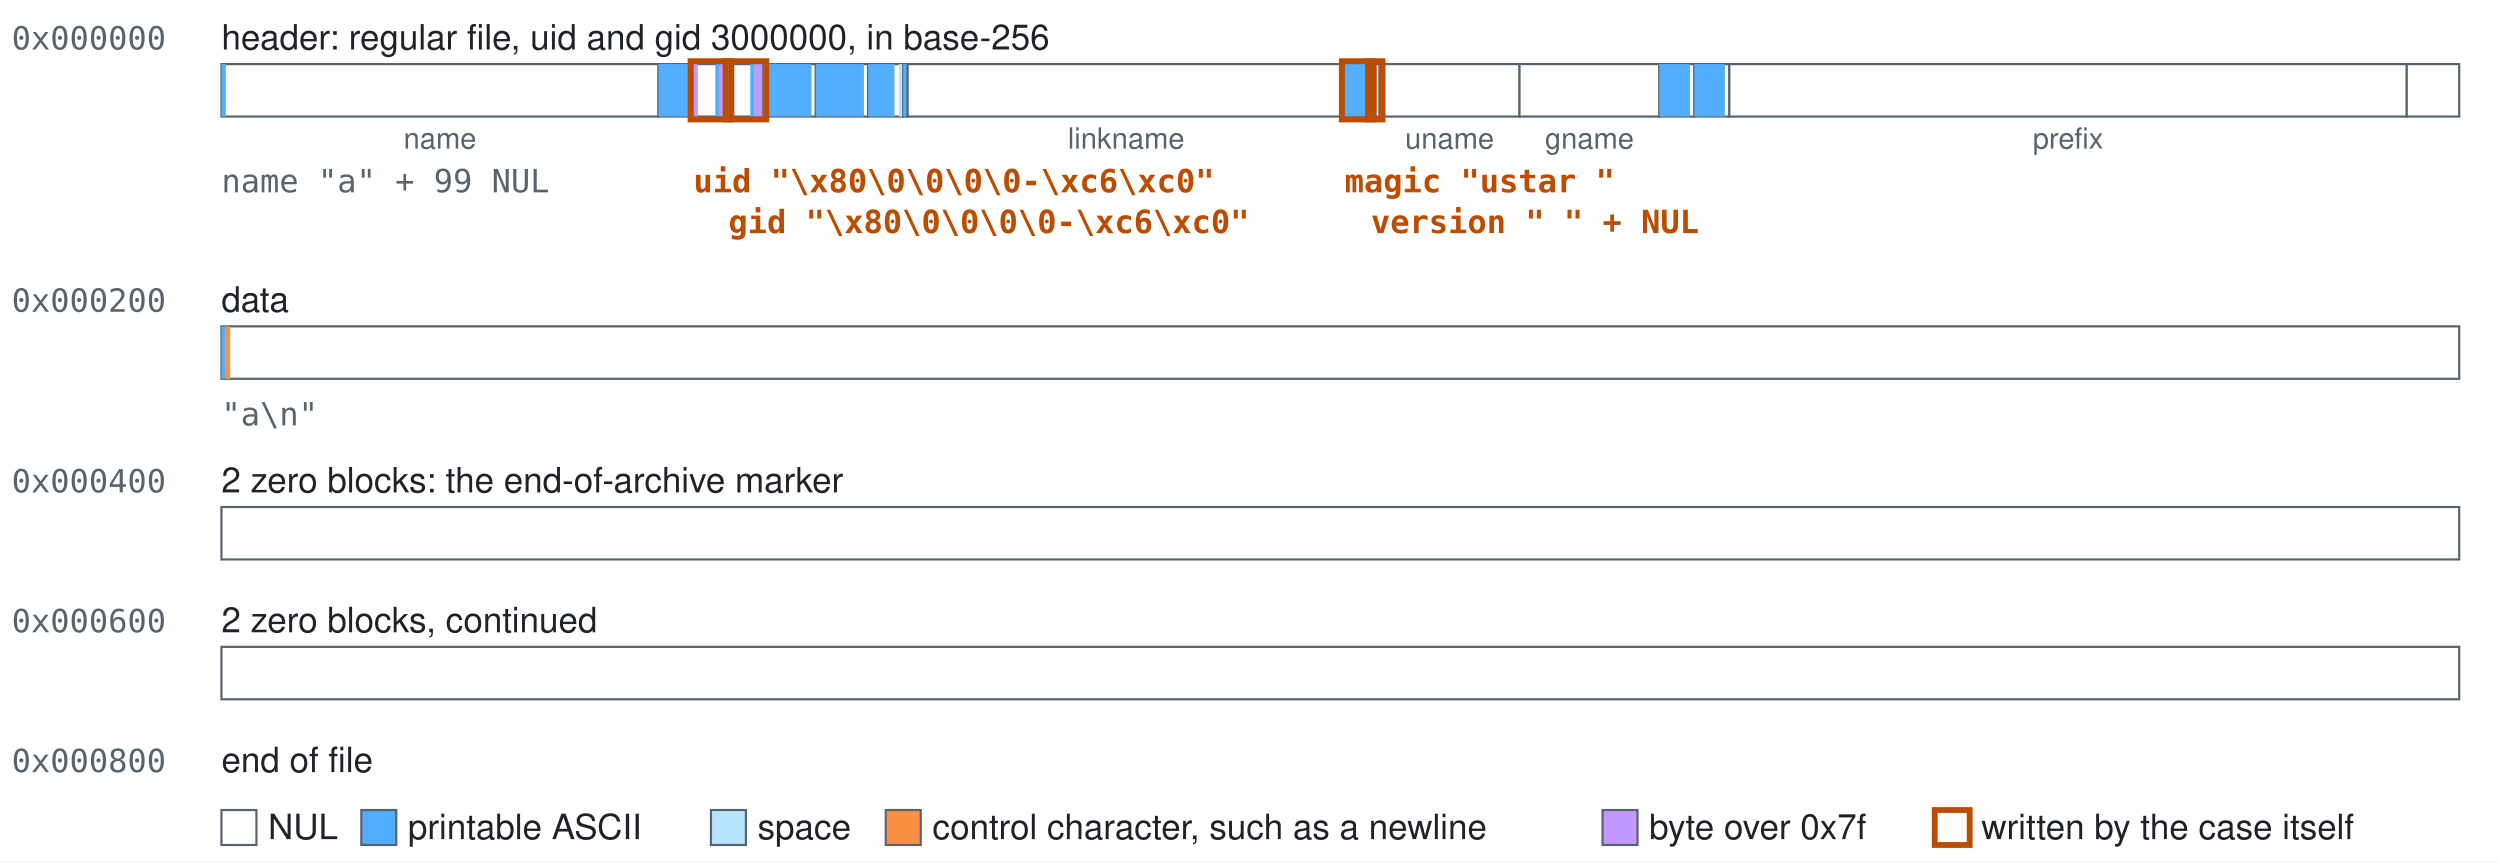
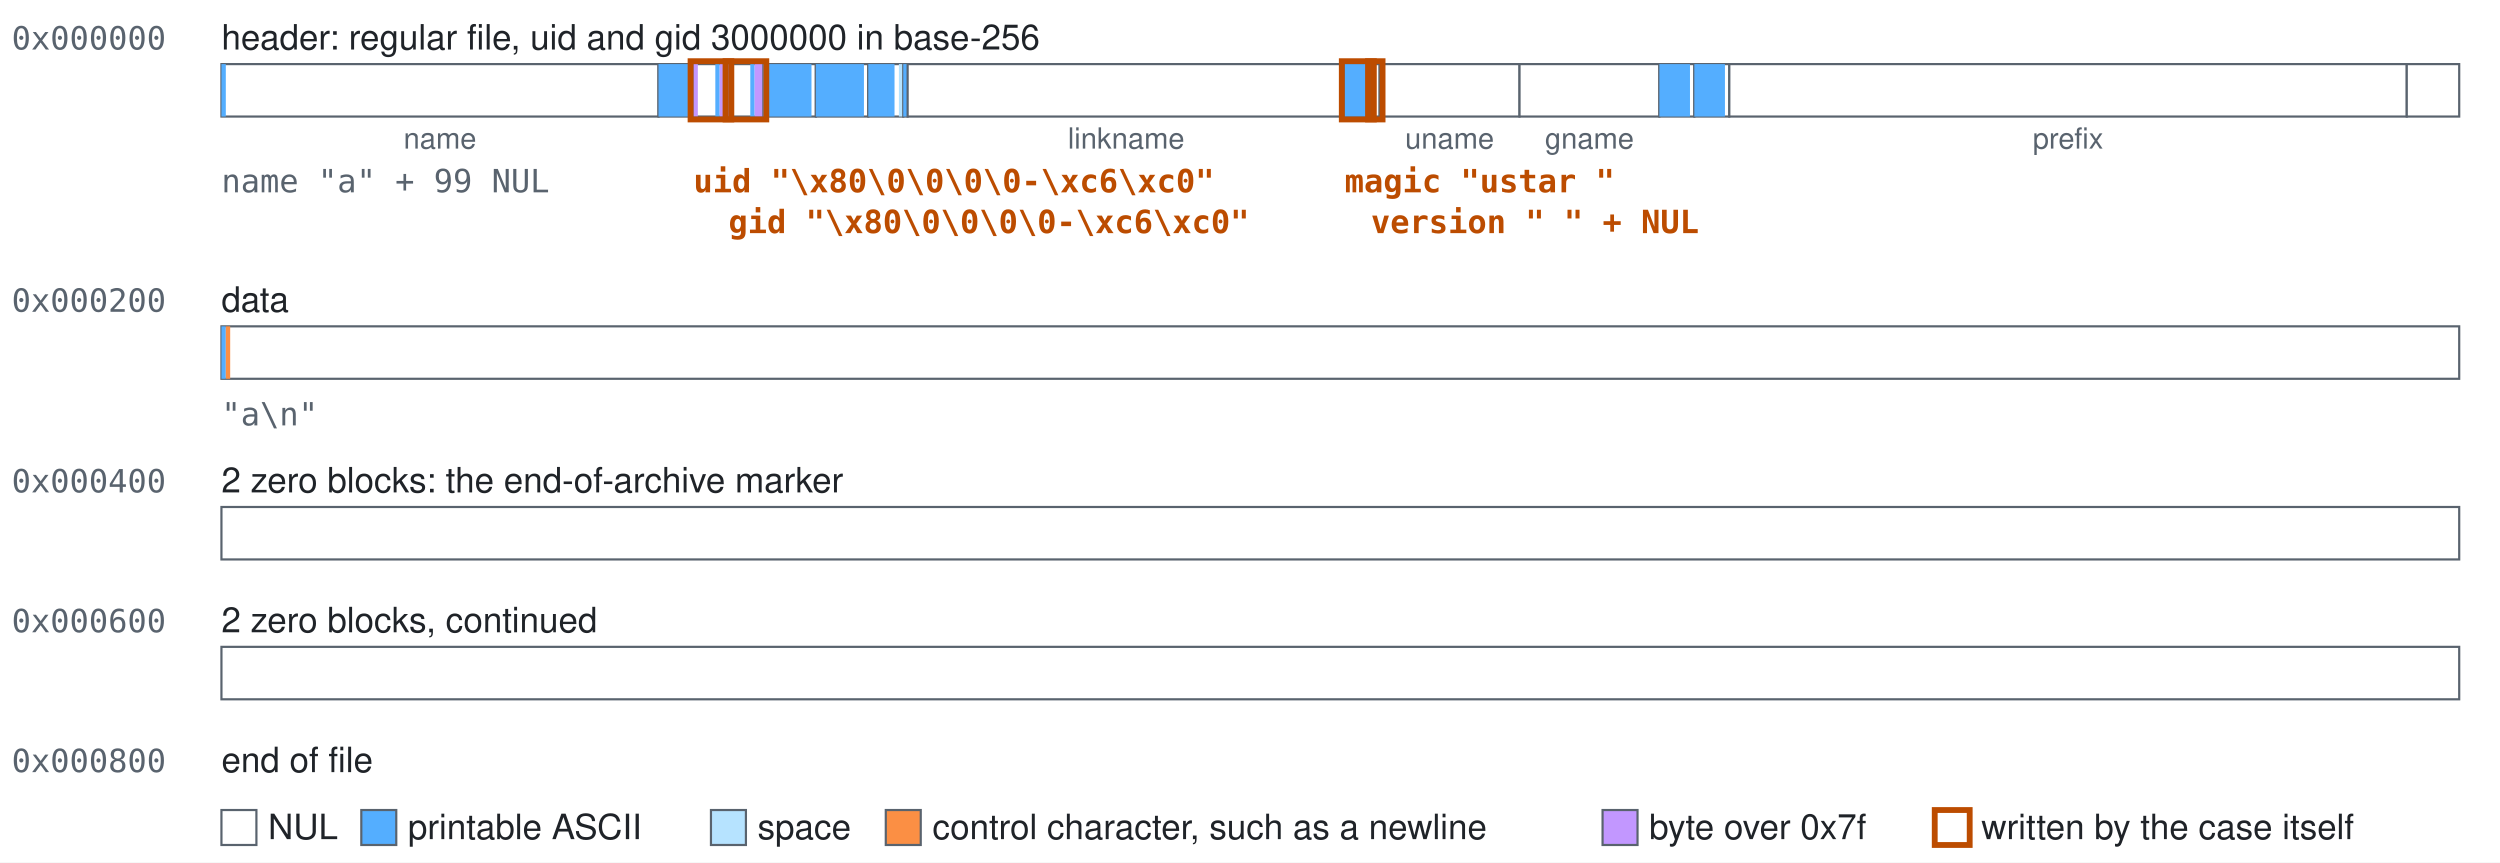
<svg xmlns="http://www.w3.org/2000/svg" class="blocks" width="858" height="296" viewBox="0 0 858 296" role="img">
  <style>.blocks{font-family:-apple-system, BlinkMacSystemFont, 'Segoe UI', Helvetica, Arial, sans-serif;font-size:12px;fill:#1f2328}.blocks-mono{font-family:ui-monospace,SFMono-Regular,Menlo,Consolas,monospace;font-size:11px;fill:#59636e}.blocks-accent{fill:#bc4c00;font-weight:600}.blocks-small{font-size:10px;text-anchor:middle;fill:#59636e}.blocks-field{fill:#ffffff;stroke:#59636e;stroke-width:0.75}.blocks-nul{fill:#ffffff}.blocks-text{fill:#54aeff}.blocks-space{fill:#b6e3ff}.blocks-control{fill:#fb8f44}.blocks-high{fill:#c297ff}.blocks-explicit{fill:none;stroke:#bc4c00;stroke-width:2}</style>
  <rect width="100%" height="100%" fill="#ffffff" />
  <text class="blocks-mono" x="4" y="17">0x000000</text>
-   <text x="76" y="17">header: regular file, uid and gid 3000000, in base-256</text>
+   <text x="76" y="17">header: regular file, uid and gid 3000000 in base-256</text>
  <g>
    <rect class="blocks-field" x="76" y="22" width="150" height="18" />
    <rect class="blocks-text" x="76" y="22" width="1.5" height="18" />
  </g>
  <text class="blocks-small" x="151" y="51">name</text>
  <g>
    <rect class="blocks-field" x="226" y="22" width="12" height="18" />
    <rect class="blocks-text" x="226" y="22" width="10.5" height="18" />
  </g>
  <g>
    <rect class="blocks-field" x="238" y="22" width="12" height="18" />
    <rect class="blocks-high" x="238" y="22" width="1.5" height="18" />
    <rect class="blocks-text" x="245.5" y="22" width="1.5" height="18" />
    <rect class="blocks-high" x="247" y="22" width="3" height="18" />
  </g>
  <g>
    <rect class="blocks-field" x="250" y="22" width="12" height="18" />
    <rect class="blocks-high" x="250" y="22" width="1.5" height="18" />
    <rect class="blocks-text" x="257.5" y="22" width="1.5" height="18" />
    <rect class="blocks-high" x="259" y="22" width="3" height="18" />
  </g>
  <g>
    <rect class="blocks-field" x="262" y="22" width="18" height="18" />
    <rect class="blocks-text" x="262" y="22" width="16.5" height="18" />
  </g>
  <g>
    <rect class="blocks-field" x="280" y="22" width="18" height="18" />
    <rect class="blocks-text" x="280" y="22" width="16.5" height="18" />
  </g>
  <g>
    <rect class="blocks-field" x="298" y="22" width="12" height="18" />
    <rect class="blocks-text" x="298" y="22" width="9" height="18" />
    <rect class="blocks-space" x="308.5" y="22" width="1.5" height="18" />
  </g>
  <g>
    <rect class="blocks-field" x="310" y="22" width="1.5" height="18" />
    <rect class="blocks-text" x="310" y="22" width="1.5" height="18" />
  </g>
  <g>
    <rect class="blocks-field" x="311.5" y="22" width="150" height="18" />
  </g>
  <text class="blocks-small" x="386.5" y="51">linkname</text>
  <g>
    <rect class="blocks-field" x="461.5" y="22" width="9" height="18" />
    <rect class="blocks-text" x="461.5" y="22" width="7.5" height="18" />
    <rect class="blocks-space" x="469" y="22" width="1.5" height="18" />
  </g>
  <g>
    <rect class="blocks-field" x="470.5" y="22" width="3" height="18" />
    <rect class="blocks-space" x="470.5" y="22" width="1.5" height="18" />
  </g>
  <g>
    <rect class="blocks-field" x="473.5" y="22" width="48" height="18" />
  </g>
  <text class="blocks-small" x="497.5" y="51">uname</text>
  <g>
    <rect class="blocks-field" x="521.5" y="22" width="48" height="18" />
  </g>
  <text class="blocks-small" x="545.5" y="51">gname</text>
  <g>
    <rect class="blocks-field" x="569.5" y="22" width="12" height="18" />
    <rect class="blocks-text" x="569.5" y="22" width="10.5" height="18" />
  </g>
  <g>
    <rect class="blocks-field" x="581.5" y="22" width="12" height="18" />
    <rect class="blocks-text" x="581.5" y="22" width="10.5" height="18" />
  </g>
  <g>
    <rect class="blocks-field" x="593.5" y="22" width="232.5" height="18" />
  </g>
  <text class="blocks-small" x="709.75" y="51">prefix</text>
  <g>
    <rect class="blocks-field" x="826" y="22" width="18" height="18" />
  </g>
  <rect class="blocks-explicit" x="237" y="21" width="14" height="20" />
  <rect class="blocks-explicit" x="249" y="21" width="14" height="20" />
  <rect class="blocks-explicit" x="460.5" y="21" width="11" height="20" />
  <rect class="blocks-explicit" x="469.5" y="21" width="5" height="20" />
  <text class="blocks-mono" x="76" y="66">name "a" + 99 NUL</text>
  <text class="blocks-mono blocks-accent" x="238" y="66">uid "\x80\0\0\0\0-\xc6\xc0"</text>
  <text class="blocks-mono blocks-accent" x="250" y="80">gid "\x80\0\0\0\0-\xc6\xc0"</text>
  <text class="blocks-mono blocks-accent" x="461.5" y="66">magic "ustar "</text>
  <text class="blocks-mono blocks-accent" x="470.5" y="80">version " " + NUL</text>
  <text class="blocks-mono" x="4" y="107">0x000200</text>
  <text x="76" y="107">data</text>
  <g>
    <rect class="blocks-field" x="76" y="112" width="768" height="18" />
    <rect class="blocks-text" x="76" y="112" width="1.5" height="18" />
    <rect class="blocks-control" x="77.5" y="112" width="1.5" height="18" />
  </g>
  <text class="blocks-mono" x="76" y="146">"a\n"</text>
  <text class="blocks-mono" x="4" y="169">0x000400</text>
  <text x="76" y="169">2 zero blocks: the end-of-archive marker</text>
  <g>
    <rect class="blocks-field" x="76" y="174" width="768" height="18" />
  </g>
  <text class="blocks-mono" x="4" y="217">0x000600</text>
  <text x="76" y="217">2 zero blocks, continued</text>
  <g>
    <rect class="blocks-field" x="76" y="222" width="768" height="18" />
  </g>
  <text class="blocks-mono" x="4" y="265">0x000800</text>
  <text x="76" y="265">end of file</text>
  <rect class="blocks-field blocks-nul" x="76" y="278" width="12" height="12" />
  <text x="92" y="288">NUL</text>
  <rect class="blocks-field blocks-text" x="124" y="278" width="12" height="12" />
  <text x="140" y="288">printable ASCII</text>
  <rect class="blocks-field blocks-space" x="244" y="278" width="12" height="12" />
  <text x="260" y="288">space</text>
  <rect class="blocks-field blocks-control" x="304" y="278" width="12" height="12" />
  <text x="320" y="288">control character, such as a newline</text>
  <rect class="blocks-field blocks-high" x="550" y="278" width="12" height="12" />
  <text x="566" y="288">byte over 0x7f</text>
  <rect class="blocks-field blocks-explicit" x="664" y="278" width="12" height="12" />
  <text x="680" y="288">written by the case itself</text>
</svg>
